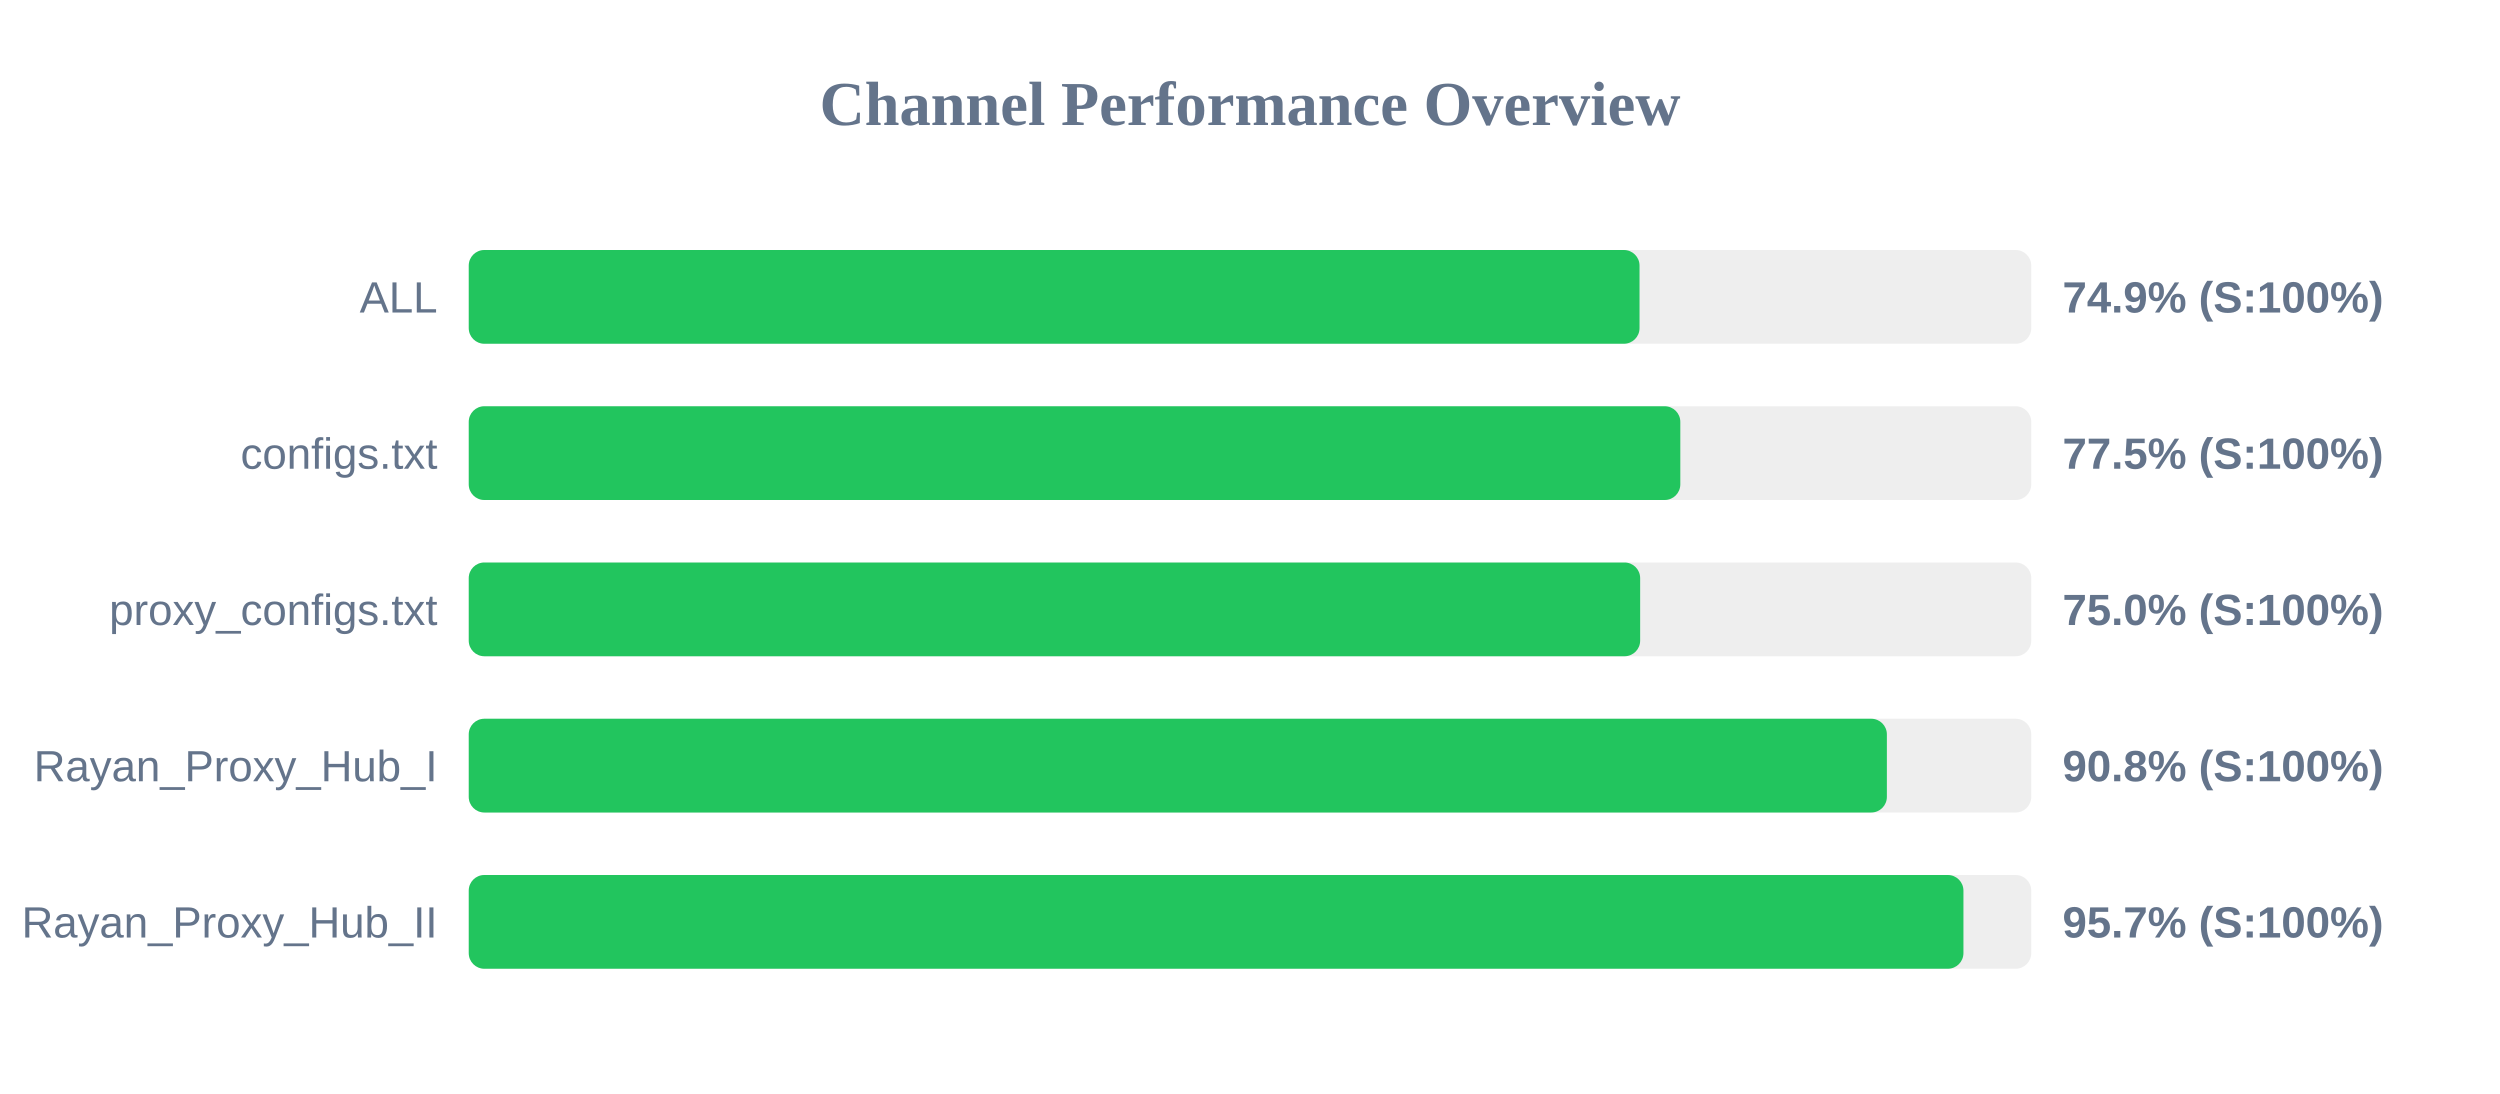
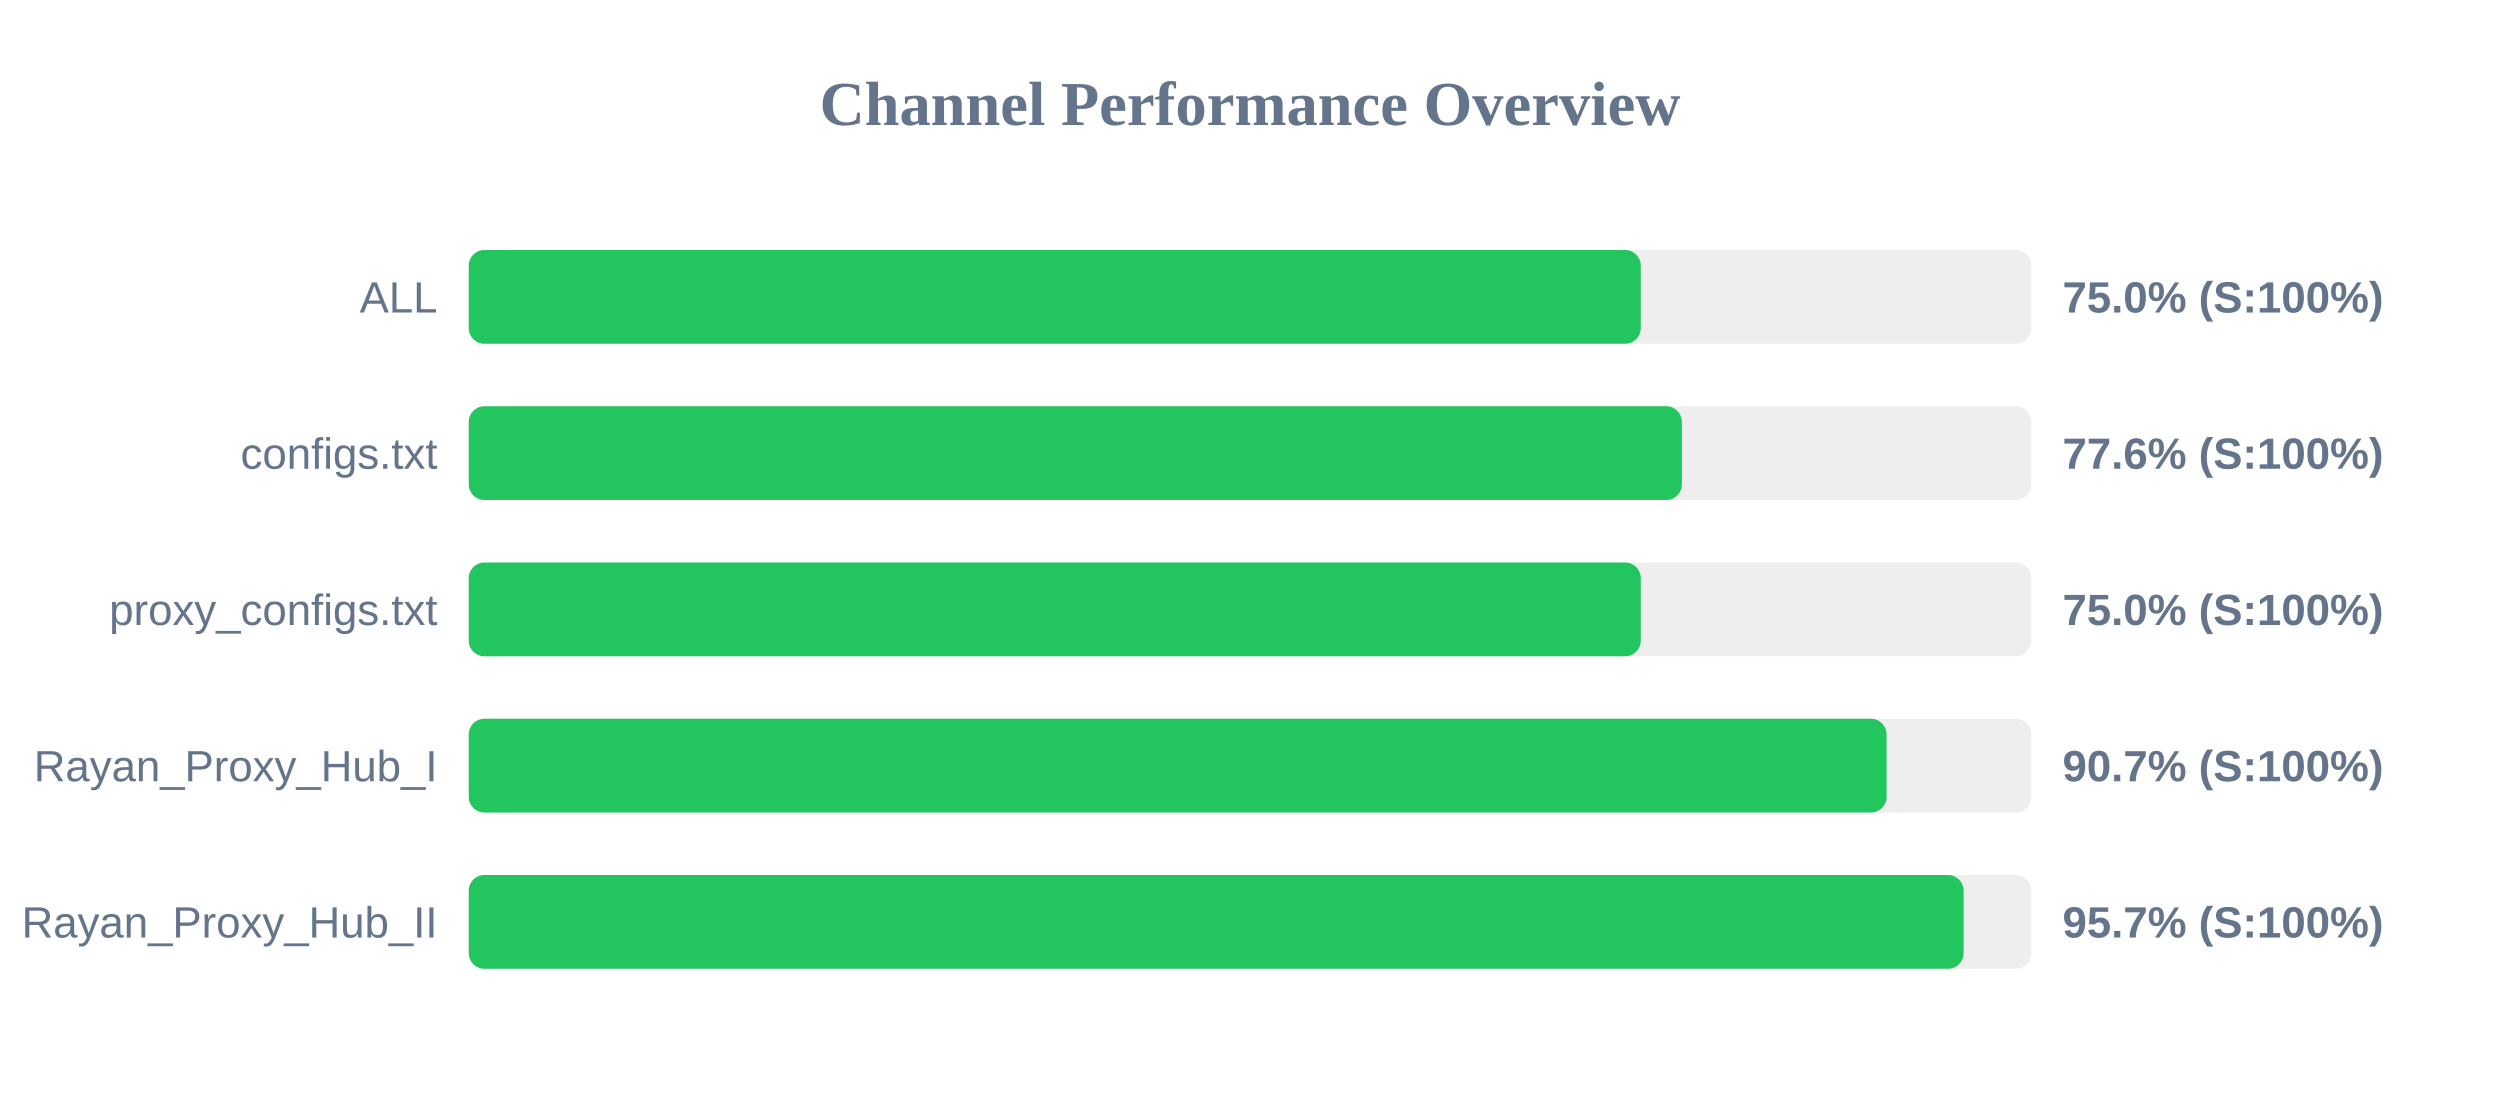
<svg xmlns="http://www.w3.org/2000/svg" width="800" height="350" version="1.1">
  <style>
        .row { font: 14px Arial; fill: #64748b; }
        .score { font: bold 14px Arial; fill: #64748b; }
    </style>
  <text x="400" y="40" text-anchor="middle" font-size="20px" font-weight="bold" fill="#64748b">Channel Performance Overview</text>
  <rect x="150" y="80" width="500" height="30" fill="#eee" rx="5" />
-   <rect x="150" y="80" width="374.65" height="30" fill="#22c55e" rx="5" />
+   <rect x="150" y="80" width="375.05" height="30" fill="#22c55e" rx="5" />
  <text x="140" y="100" text-anchor="end" class="row">ALL</text>
-   <text x="660" y="100" text-anchor="start" class="score">74.9% (S:100%)</text>
+   <text x="660" y="100" text-anchor="start" class="score">75.0% (S:100%)</text>
  <rect x="150" y="130" width="500" height="30" fill="#eee" rx="5" />
-   <rect x="150" y="130" width="387.7" height="30" fill="#22c55e" rx="5" />
+   <rect x="150" y="130" width="388.2" height="30" fill="#22c55e" rx="5" />
  <text x="140" y="150" text-anchor="end" class="row">configs.txt</text>
-   <text x="660" y="150" text-anchor="start" class="score">77.5% (S:100%)</text>
+   <text x="660" y="150" text-anchor="start" class="score">77.6% (S:100%)</text>
  <rect x="150" y="180" width="500" height="30" fill="#eee" rx="5" />
-   <rect x="150" y="180" width="374.85" height="30" fill="#22c55e" rx="5" />
+   <rect x="150" y="180" width="375.05" height="30" fill="#22c55e" rx="5" />
  <text x="140" y="200" text-anchor="end" class="row">proxy_configs.txt</text>
  <text x="660" y="200" text-anchor="start" class="score">75.0% (S:100%)</text>
  <rect x="150" y="230" width="500" height="30" fill="#eee" rx="5" />
-   <rect x="150" y="230" width="453.8" height="30" fill="#22c55e" rx="5" />
+   <rect x="150" y="230" width="453.7" height="30" fill="#22c55e" rx="5" />
  <text x="140" y="250" text-anchor="end" class="row">Rayan_Proxy_Hub_I</text>
-   <text x="660" y="250" text-anchor="start" class="score">90.8% (S:100%)</text>
+   <text x="660" y="250" text-anchor="start" class="score">90.7% (S:100%)</text>
  <rect x="150" y="280" width="500" height="30" fill="#eee" rx="5" />
-   <rect x="150" y="280" width="478.3" height="30" fill="#22c55e" rx="5" />
+   <rect x="150" y="280" width="478.35" height="30" fill="#22c55e" rx="5" />
  <text x="140" y="300" text-anchor="end" class="row">Rayan_Proxy_Hub_II</text>
  <text x="660" y="300" text-anchor="start" class="score">95.7% (S:100%)</text>
</svg>
